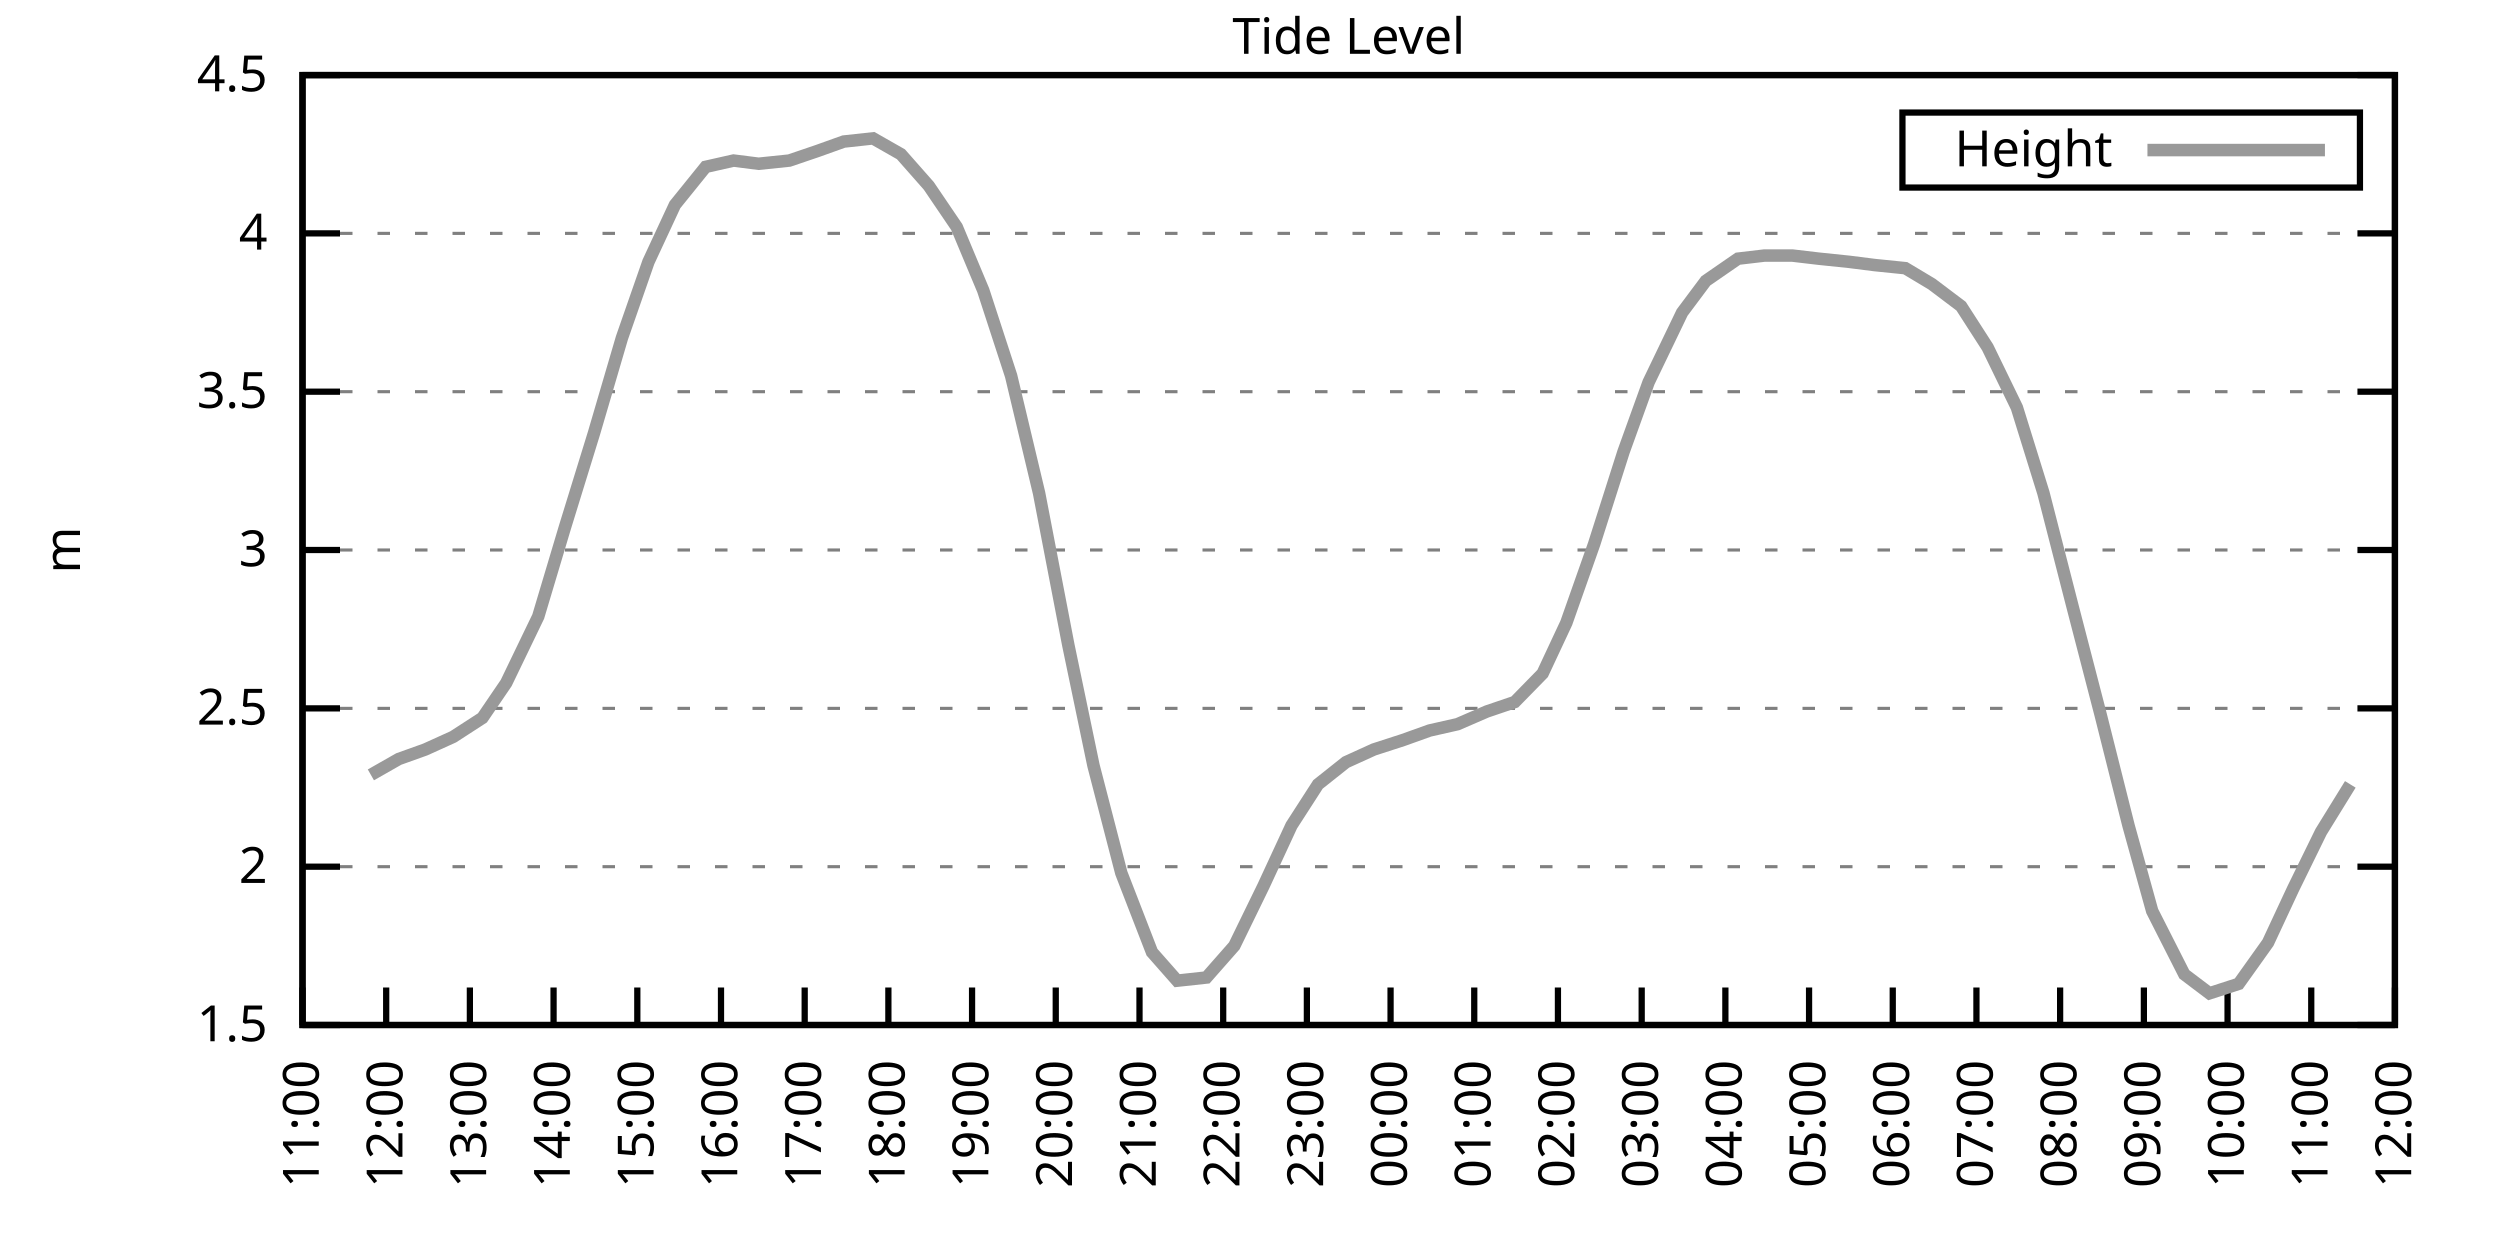
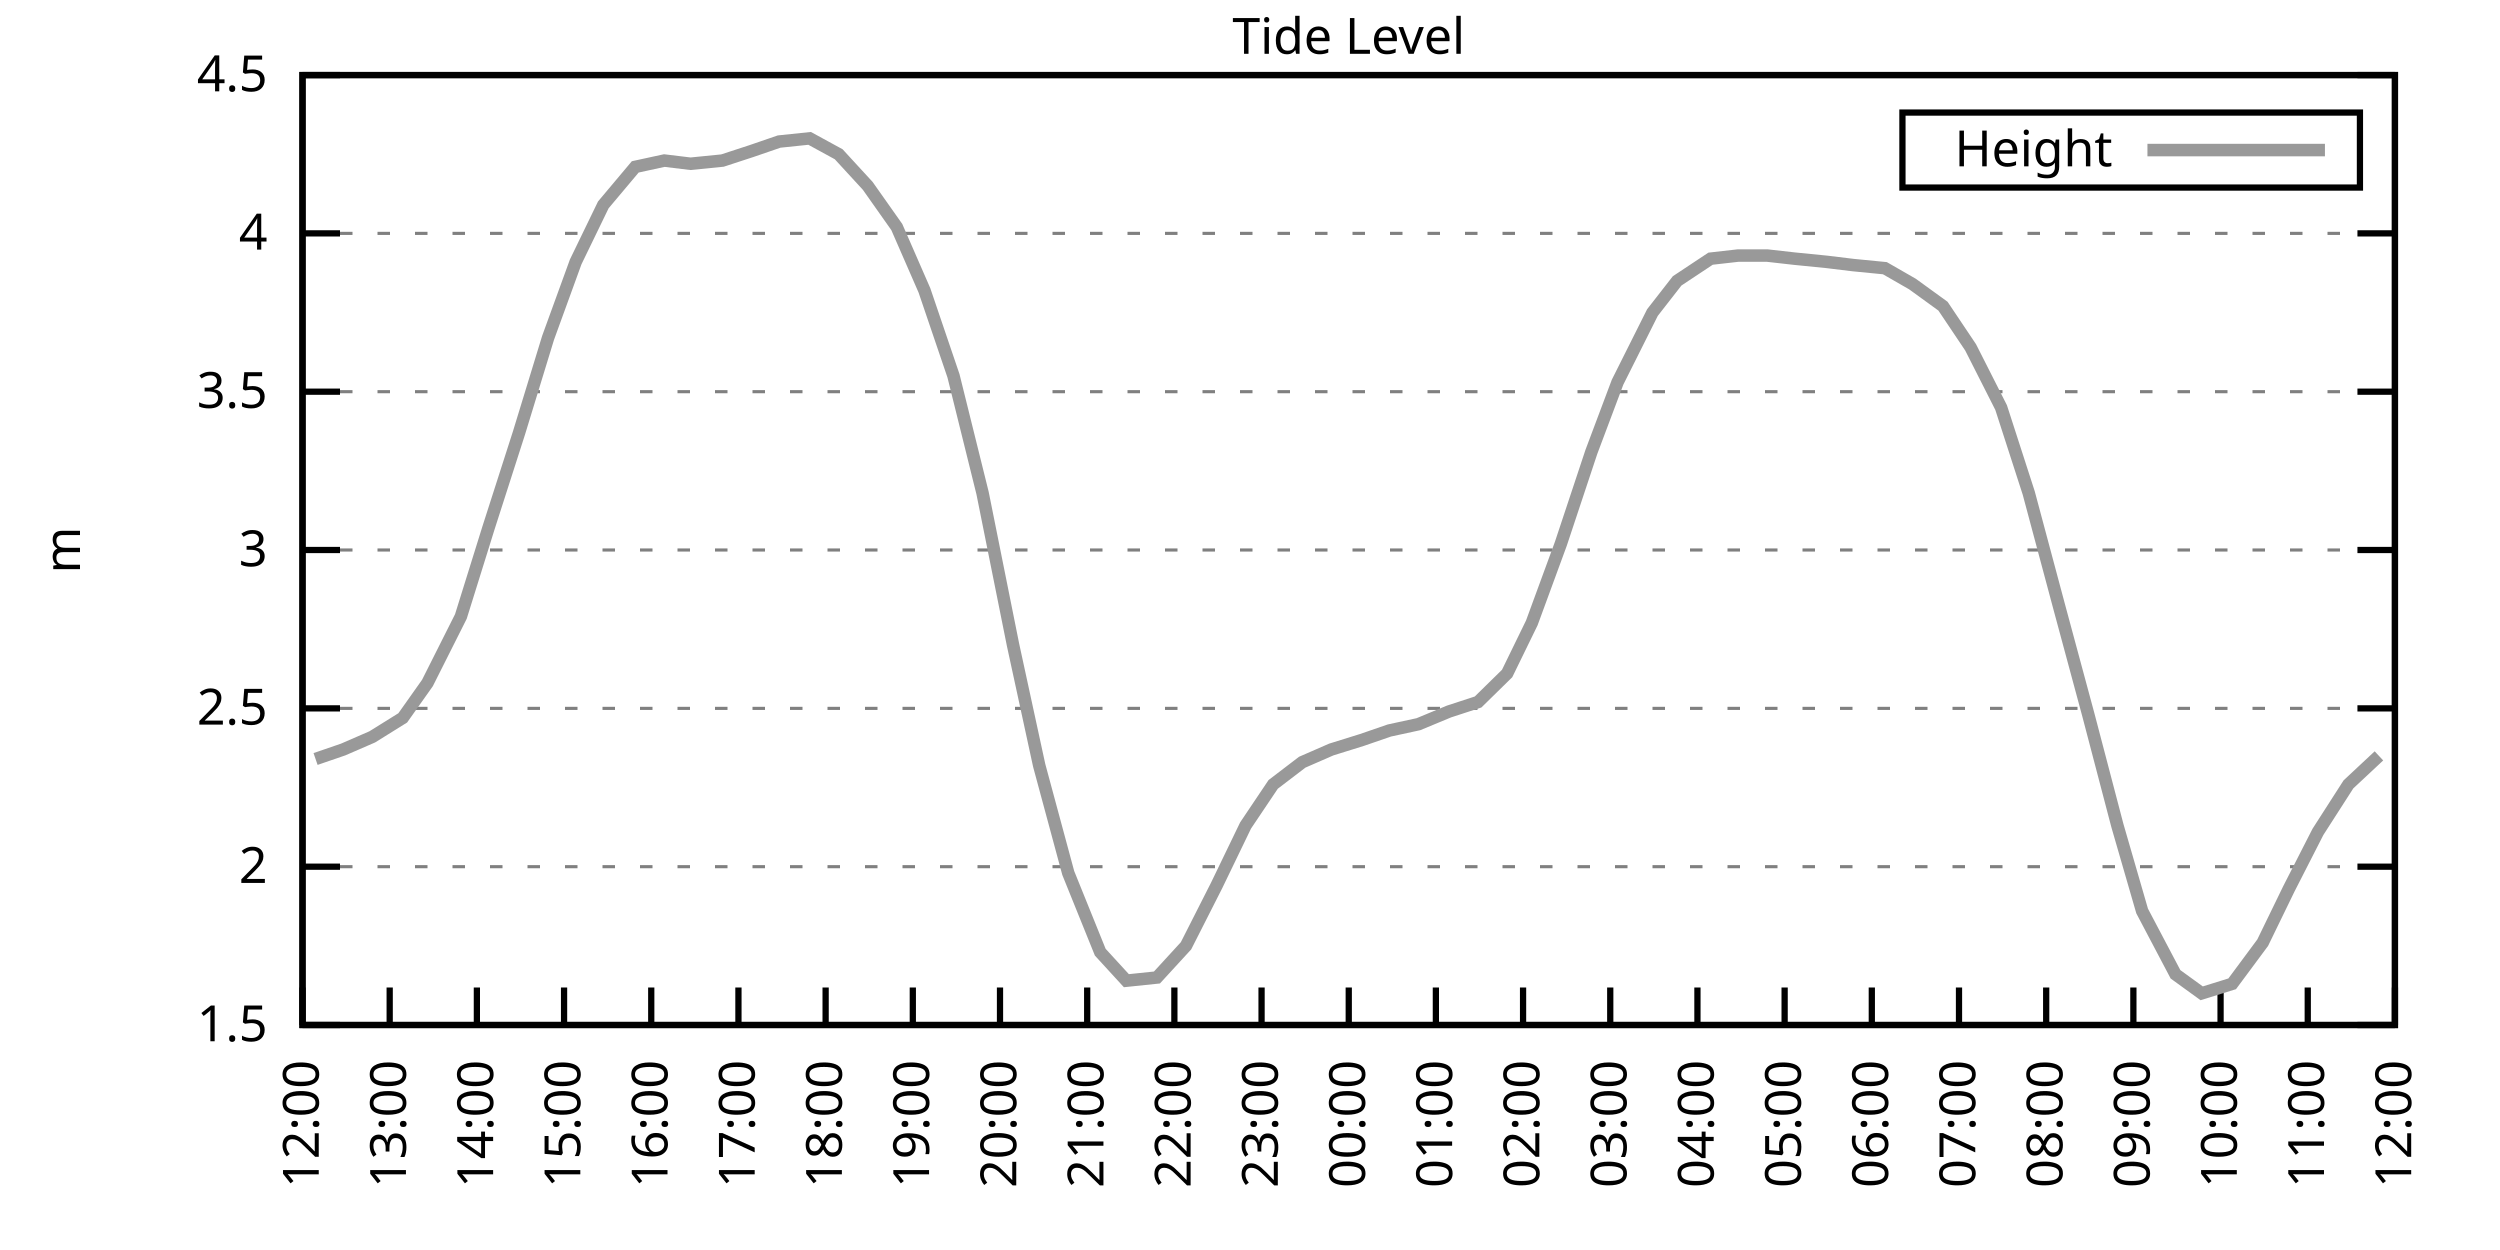
<svg xmlns="http://www.w3.org/2000/svg" xmlns:xlink="http://www.w3.org/1999/xlink" width="400" height="200" viewBox="0 0 400 200">
  <g id="gnuplot_canvas">
    <rect x="0" y="0" width="400" height="200" fill="none" />
    <defs>
      <circle id="gpDot" r="0.5" stroke-width="0.5" stroke="currentColor" />
      <path id="gpPt0" stroke-width="0.333" stroke="currentColor" d="M-1,0 h2 M0,-1 v2" />
      <path id="gpPt1" stroke-width="0.333" stroke="currentColor" d="M-1,-1 L1,1 M1,-1 L-1,1" />
      <path id="gpPt2" stroke-width="0.333" stroke="currentColor" d="M-1,0 L1,0 M0,-1 L0,1 M-1,-1 L1,1 M-1,1 L1,-1" />
      <rect id="gpPt3" stroke-width="0.333" stroke="currentColor" x="-1" y="-1" width="2" height="2" />
      <rect id="gpPt4" stroke-width="0.333" stroke="currentColor" fill="currentColor" x="-1" y="-1" width="2" height="2" />
      <circle id="gpPt5" stroke-width="0.333" stroke="currentColor" cx="0" cy="0" r="1" />
      <use xlink:href="#gpPt5" id="gpPt6" fill="currentColor" stroke="none" />
      <path id="gpPt7" stroke-width="0.333" stroke="currentColor" d="M0,-1.33 L-1.33,0.67 L1.33,0.67 z" />
      <use xlink:href="#gpPt7" id="gpPt8" fill="currentColor" stroke="none" />
      <use xlink:href="#gpPt7" id="gpPt9" stroke="currentColor" transform="rotate(180)" />
      <use xlink:href="#gpPt9" id="gpPt10" fill="currentColor" stroke="none" />
      <use xlink:href="#gpPt3" id="gpPt11" stroke="currentColor" transform="rotate(45)" />
      <use xlink:href="#gpPt11" id="gpPt12" fill="currentColor" stroke="none" />
      <path id="gpPt13" stroke-width="0.333" stroke="currentColor" d="M0,1.330 L1.265,0.411 L0.782,-1.067 L-0.782,-1.076 L-1.265,0.411 z" />
      <use xlink:href="#gpPt13" id="gpPt14" fill="currentColor" stroke="none" />
      <filter id="textbox" filterUnits="objectBoundingBox" x="0" y="0" height="1" width="1">
        <feFlood flood-color="white" flood-opacity="1" result="bgnd" />
        <feComposite in="SourceGraphic" in2="bgnd" operator="atop" />
      </filter>
      <filter id="greybox" filterUnits="objectBoundingBox" x="0" y="0" height="1" width="1">
        <feFlood flood-color="lightgrey" flood-opacity="1" result="grey" />
        <feComposite in="SourceGraphic" in2="grey" operator="atop" />
      </filter>
    </defs>
    <g fill="none" color="white" stroke="currentColor" stroke-width="1.00" stroke-linecap="butt" stroke-linejoin="miter">
</g>
    <g fill="none" color="black" stroke="currentColor" stroke-width="1.00" stroke-linecap="butt" stroke-linejoin="miter">
      <g stroke="none" shape-rendering="crispEdges">
        <polygon fill="rgb(255, 255, 255)" points="48.40,164.00 383.18,164.00 383.18,12.02 48.40,12.02 " />
      </g>
    </g>
    <g fill="none" color="black" stroke="currentColor" stroke-width="1.00" stroke-linecap="butt" stroke-linejoin="miter">
</g>
    <g fill="none" color="black" stroke="black" stroke-width="0.50" stroke-linecap="butt" stroke-linejoin="miter">
</g>
    <g fill="none" color="gray" stroke="currentColor" stroke-width="0.50" stroke-linecap="butt" stroke-linejoin="miter">
      <path stroke="gray" stroke-dasharray="2,4" class="gridline" d="M48.40,164.00 L383.19,164.00  " />
    </g>
    <g fill="none" color="gray" stroke="gray" stroke-width="1.00" stroke-linecap="butt" stroke-linejoin="miter">
</g>
    <g fill="none" color="black" stroke="currentColor" stroke-width="1.00" stroke-linecap="butt" stroke-linejoin="miter">
      <path stroke="black" d="M48.40,164.00 L54.40,164.00 M383.19,164.00 L377.19,164.00  " />
      <g transform="translate(42.80,166.60)" stroke="none" fill="black" font-family="Sans" font-size="8.00" text-anchor="end">
        <text>
          <tspan font-family="Sans"> 1.5</tspan>
        </text>
      </g>
    </g>
    <g fill="none" color="black" stroke="currentColor" stroke-width="1.00" stroke-linecap="butt" stroke-linejoin="miter">
</g>
    <g fill="none" color="black" stroke="black" stroke-width="0.50" stroke-linecap="butt" stroke-linejoin="miter">
</g>
    <g fill="none" color="gray" stroke="currentColor" stroke-width="0.50" stroke-linecap="butt" stroke-linejoin="miter">
      <path stroke="gray" stroke-dasharray="2,4" class="gridline" d="M48.40,138.67 L383.19,138.67  " />
    </g>
    <g fill="none" color="gray" stroke="gray" stroke-width="1.00" stroke-linecap="butt" stroke-linejoin="miter">
</g>
    <g fill="none" color="black" stroke="currentColor" stroke-width="1.00" stroke-linecap="butt" stroke-linejoin="miter">
      <path stroke="black" d="M48.40,138.67 L54.40,138.67 M383.19,138.67 L377.19,138.67  " />
      <g transform="translate(42.80,141.27)" stroke="none" fill="black" font-family="Sans" font-size="8.00" text-anchor="end">
        <text>
          <tspan font-family="Sans"> 2</tspan>
        </text>
      </g>
    </g>
    <g fill="none" color="black" stroke="currentColor" stroke-width="1.00" stroke-linecap="butt" stroke-linejoin="miter">
</g>
    <g fill="none" color="black" stroke="black" stroke-width="0.50" stroke-linecap="butt" stroke-linejoin="miter">
</g>
    <g fill="none" color="gray" stroke="currentColor" stroke-width="0.50" stroke-linecap="butt" stroke-linejoin="miter">
      <path stroke="gray" stroke-dasharray="2,4" class="gridline" d="M48.40,113.34 L383.19,113.34  " />
    </g>
    <g fill="none" color="gray" stroke="gray" stroke-width="1.00" stroke-linecap="butt" stroke-linejoin="miter">
</g>
    <g fill="none" color="black" stroke="currentColor" stroke-width="1.00" stroke-linecap="butt" stroke-linejoin="miter">
      <path stroke="black" d="M48.40,113.34 L54.40,113.34 M383.19,113.34 L377.19,113.34  " />
      <g transform="translate(42.80,115.94)" stroke="none" fill="black" font-family="Sans" font-size="8.00" text-anchor="end">
        <text>
          <tspan font-family="Sans"> 2.5</tspan>
        </text>
      </g>
    </g>
    <g fill="none" color="black" stroke="currentColor" stroke-width="1.00" stroke-linecap="butt" stroke-linejoin="miter">
</g>
    <g fill="none" color="black" stroke="black" stroke-width="0.50" stroke-linecap="butt" stroke-linejoin="miter">
</g>
    <g fill="none" color="gray" stroke="currentColor" stroke-width="0.50" stroke-linecap="butt" stroke-linejoin="miter">
      <path stroke="gray" stroke-dasharray="2,4" class="gridline" d="M48.40,88.00 L383.19,88.00  " />
    </g>
    <g fill="none" color="gray" stroke="gray" stroke-width="1.00" stroke-linecap="butt" stroke-linejoin="miter">
</g>
    <g fill="none" color="black" stroke="currentColor" stroke-width="1.00" stroke-linecap="butt" stroke-linejoin="miter">
      <path stroke="black" d="M48.40,88.00 L54.40,88.00 M383.19,88.00 L377.19,88.00  " />
      <g transform="translate(42.80,90.60)" stroke="none" fill="black" font-family="Sans" font-size="8.00" text-anchor="end">
        <text>
          <tspan font-family="Sans"> 3</tspan>
        </text>
      </g>
    </g>
    <g fill="none" color="black" stroke="currentColor" stroke-width="1.00" stroke-linecap="butt" stroke-linejoin="miter">
</g>
    <g fill="none" color="black" stroke="black" stroke-width="0.50" stroke-linecap="butt" stroke-linejoin="miter">
</g>
    <g fill="none" color="gray" stroke="currentColor" stroke-width="0.50" stroke-linecap="butt" stroke-linejoin="miter">
      <path stroke="gray" stroke-dasharray="2,4" class="gridline" d="M48.40,62.67 L383.19,62.67  " />
    </g>
    <g fill="none" color="gray" stroke="gray" stroke-width="1.00" stroke-linecap="butt" stroke-linejoin="miter">
</g>
    <g fill="none" color="black" stroke="currentColor" stroke-width="1.00" stroke-linecap="butt" stroke-linejoin="miter">
      <path stroke="black" d="M48.40,62.67 L54.40,62.67 M383.19,62.67 L377.19,62.67  " />
      <g transform="translate(42.80,65.27)" stroke="none" fill="black" font-family="Sans" font-size="8.00" text-anchor="end">
        <text>
          <tspan font-family="Sans"> 3.5</tspan>
        </text>
      </g>
    </g>
    <g fill="none" color="black" stroke="currentColor" stroke-width="1.00" stroke-linecap="butt" stroke-linejoin="miter">
</g>
    <g fill="none" color="black" stroke="black" stroke-width="0.50" stroke-linecap="butt" stroke-linejoin="miter">
</g>
    <g fill="none" color="gray" stroke="currentColor" stroke-width="0.50" stroke-linecap="butt" stroke-linejoin="miter">
      <path stroke="gray" stroke-dasharray="2,4" class="gridline" d="M48.40,37.34 L383.19,37.34  " />
    </g>
    <g fill="none" color="gray" stroke="gray" stroke-width="1.00" stroke-linecap="butt" stroke-linejoin="miter">
</g>
    <g fill="none" color="black" stroke="currentColor" stroke-width="1.00" stroke-linecap="butt" stroke-linejoin="miter">
      <path stroke="black" d="M48.40,37.34 L54.40,37.34 M383.19,37.34 L377.19,37.34  " />
      <g transform="translate(42.80,39.94)" stroke="none" fill="black" font-family="Sans" font-size="8.00" text-anchor="end">
        <text>
          <tspan font-family="Sans"> 4</tspan>
        </text>
      </g>
    </g>
    <g fill="none" color="black" stroke="currentColor" stroke-width="1.00" stroke-linecap="butt" stroke-linejoin="miter">
</g>
    <g fill="none" color="black" stroke="black" stroke-width="0.50" stroke-linecap="butt" stroke-linejoin="miter">
</g>
    <g fill="none" color="gray" stroke="currentColor" stroke-width="0.50" stroke-linecap="butt" stroke-linejoin="miter">
      <path stroke="gray" stroke-dasharray="2,4" class="gridline" d="M48.40,12.01 L383.19,12.01  " />
    </g>
    <g fill="none" color="gray" stroke="gray" stroke-width="1.00" stroke-linecap="butt" stroke-linejoin="miter">
</g>
    <g fill="none" color="black" stroke="currentColor" stroke-width="1.00" stroke-linecap="butt" stroke-linejoin="miter">
      <path stroke="black" d="M48.40,12.01 L54.40,12.01 M383.19,12.01 L377.19,12.01  " />
      <g transform="translate(42.80,14.61)" stroke="none" fill="black" font-family="Sans" font-size="8.00" text-anchor="end">
        <text>
          <tspan font-family="Sans"> 4.5</tspan>
        </text>
      </g>
    </g>
    <g fill="none" color="black" stroke="currentColor" stroke-width="1.00" stroke-linecap="butt" stroke-linejoin="miter">
      <path stroke="black" d="M48.40,164.00 L48.40,158.00  " />
      <g transform="translate(51.00,169.60) rotate(270.00)" stroke="none" fill="black" font-family="Sans" font-size="8.00" text-anchor="end">
        <text>
-           <tspan font-family="Sans">11:00</tspan>
-         </text>
-       </g>
-     </g>
-     <g fill="none" color="black" stroke="currentColor" stroke-width="1.00" stroke-linecap="butt" stroke-linejoin="miter">
-       <path stroke="black" d="M61.79,164.00 L61.79,158.00  " />
-       <g transform="translate(64.39,169.60) rotate(270.00)" stroke="none" fill="black" font-family="Sans" font-size="8.00" text-anchor="end">
-         <text>
          <tspan font-family="Sans">12:00</tspan>
        </text>
      </g>
    </g>
    <g fill="none" color="black" stroke="currentColor" stroke-width="1.00" stroke-linecap="butt" stroke-linejoin="miter">
-       <path stroke="black" d="M75.18,164.00 L75.18,158.00  " />
-       <g transform="translate(77.78,169.60) rotate(270.00)" stroke="none" fill="black" font-family="Sans" font-size="8.00" text-anchor="end">
+       <path stroke="black" d="M62.35,164.00 L62.35,158.00  " />
+       <g transform="translate(64.95,169.60) rotate(270.00)" stroke="none" fill="black" font-family="Sans" font-size="8.00" text-anchor="end">
        <text>
          <tspan font-family="Sans">13:00</tspan>
        </text>
      </g>
    </g>
    <g fill="none" color="black" stroke="currentColor" stroke-width="1.00" stroke-linecap="butt" stroke-linejoin="miter">
-       <path stroke="black" d="M88.57,164.00 L88.57,158.00  " />
-       <g transform="translate(91.17,169.60) rotate(270.00)" stroke="none" fill="black" font-family="Sans" font-size="8.00" text-anchor="end">
+       <path stroke="black" d="M76.30,164.00 L76.30,158.00  " />
+       <g transform="translate(78.90,169.60) rotate(270.00)" stroke="none" fill="black" font-family="Sans" font-size="8.00" text-anchor="end">
        <text>
          <tspan font-family="Sans">14:00</tspan>
        </text>
      </g>
    </g>
    <g fill="none" color="black" stroke="currentColor" stroke-width="1.00" stroke-linecap="butt" stroke-linejoin="miter">
-       <path stroke="black" d="M101.97,164.00 L101.97,158.00  " />
-       <g transform="translate(104.57,169.60) rotate(270.00)" stroke="none" fill="black" font-family="Sans" font-size="8.00" text-anchor="end">
+       <path stroke="black" d="M90.25,164.00 L90.25,158.00  " />
+       <g transform="translate(92.85,169.60) rotate(270.00)" stroke="none" fill="black" font-family="Sans" font-size="8.00" text-anchor="end">
        <text>
          <tspan font-family="Sans">15:00</tspan>
        </text>
      </g>
    </g>
    <g fill="none" color="black" stroke="currentColor" stroke-width="1.00" stroke-linecap="butt" stroke-linejoin="miter">
-       <path stroke="black" d="M115.36,164.00 L115.36,158.00  " />
-       <g transform="translate(117.96,169.60) rotate(270.00)" stroke="none" fill="black" font-family="Sans" font-size="8.00" text-anchor="end">
+       <path stroke="black" d="M104.20,164.00 L104.20,158.00  " />
+       <g transform="translate(106.80,169.60) rotate(270.00)" stroke="none" fill="black" font-family="Sans" font-size="8.00" text-anchor="end">
        <text>
          <tspan font-family="Sans">16:00</tspan>
        </text>
      </g>
    </g>
    <g fill="none" color="black" stroke="currentColor" stroke-width="1.00" stroke-linecap="butt" stroke-linejoin="miter">
-       <path stroke="black" d="M128.75,164.00 L128.75,158.00  " />
-       <g transform="translate(131.35,169.60) rotate(270.00)" stroke="none" fill="black" font-family="Sans" font-size="8.00" text-anchor="end">
+       <path stroke="black" d="M118.15,164.00 L118.15,158.00  " />
+       <g transform="translate(120.75,169.60) rotate(270.00)" stroke="none" fill="black" font-family="Sans" font-size="8.00" text-anchor="end">
        <text>
          <tspan font-family="Sans">17:00</tspan>
        </text>
      </g>
    </g>
    <g fill="none" color="black" stroke="currentColor" stroke-width="1.00" stroke-linecap="butt" stroke-linejoin="miter">
-       <path stroke="black" d="M142.14,164.00 L142.14,158.00  " />
-       <g transform="translate(144.74,169.60) rotate(270.00)" stroke="none" fill="black" font-family="Sans" font-size="8.00" text-anchor="end">
+       <path stroke="black" d="M132.10,164.00 L132.10,158.00  " />
+       <g transform="translate(134.70,169.60) rotate(270.00)" stroke="none" fill="black" font-family="Sans" font-size="8.00" text-anchor="end">
        <text>
          <tspan font-family="Sans">18:00</tspan>
        </text>
      </g>
    </g>
    <g fill="none" color="black" stroke="currentColor" stroke-width="1.00" stroke-linecap="butt" stroke-linejoin="miter">
-       <path stroke="black" d="M155.53,164.00 L155.53,158.00  " />
-       <g transform="translate(158.13,169.60) rotate(270.00)" stroke="none" fill="black" font-family="Sans" font-size="8.00" text-anchor="end">
+       <path stroke="black" d="M146.05,164.00 L146.05,158.00  " />
+       <g transform="translate(148.65,169.60) rotate(270.00)" stroke="none" fill="black" font-family="Sans" font-size="8.00" text-anchor="end">
        <text>
          <tspan font-family="Sans">19:00</tspan>
        </text>
      </g>
    </g>
    <g fill="none" color="black" stroke="currentColor" stroke-width="1.00" stroke-linecap="butt" stroke-linejoin="miter">
-       <path stroke="black" d="M168.92,164.00 L168.92,158.00  " />
-       <g transform="translate(171.52,169.60) rotate(270.00)" stroke="none" fill="black" font-family="Sans" font-size="8.00" text-anchor="end">
+       <path stroke="black" d="M160.00,164.00 L160.00,158.00  " />
+       <g transform="translate(162.60,169.60) rotate(270.00)" stroke="none" fill="black" font-family="Sans" font-size="8.00" text-anchor="end">
        <text>
          <tspan font-family="Sans">20:00</tspan>
        </text>
      </g>
    </g>
    <g fill="none" color="black" stroke="currentColor" stroke-width="1.00" stroke-linecap="butt" stroke-linejoin="miter">
-       <path stroke="black" d="M182.32,164.00 L182.32,158.00  " />
-       <g transform="translate(184.92,169.60) rotate(270.00)" stroke="none" fill="black" font-family="Sans" font-size="8.00" text-anchor="end">
+       <path stroke="black" d="M173.95,164.00 L173.95,158.00  " />
+       <g transform="translate(176.55,169.60) rotate(270.00)" stroke="none" fill="black" font-family="Sans" font-size="8.00" text-anchor="end">
        <text>
          <tspan font-family="Sans">21:00</tspan>
        </text>
      </g>
    </g>
    <g fill="none" color="black" stroke="currentColor" stroke-width="1.00" stroke-linecap="butt" stroke-linejoin="miter">
-       <path stroke="black" d="M195.71,164.00 L195.71,158.00  " />
-       <g transform="translate(198.31,169.60) rotate(270.00)" stroke="none" fill="black" font-family="Sans" font-size="8.00" text-anchor="end">
+       <path stroke="black" d="M187.90,164.00 L187.90,158.00  " />
+       <g transform="translate(190.50,169.60) rotate(270.00)" stroke="none" fill="black" font-family="Sans" font-size="8.00" text-anchor="end">
        <text>
          <tspan font-family="Sans">22:00</tspan>
        </text>
      </g>
    </g>
    <g fill="none" color="black" stroke="currentColor" stroke-width="1.00" stroke-linecap="butt" stroke-linejoin="miter">
-       <path stroke="black" d="M209.10,164.00 L209.10,158.00  " />
-       <g transform="translate(211.70,169.60) rotate(270.00)" stroke="none" fill="black" font-family="Sans" font-size="8.00" text-anchor="end">
+       <path stroke="black" d="M201.85,164.00 L201.85,158.00  " />
+       <g transform="translate(204.45,169.60) rotate(270.00)" stroke="none" fill="black" font-family="Sans" font-size="8.00" text-anchor="end">
        <text>
          <tspan font-family="Sans">23:00</tspan>
        </text>
      </g>
    </g>
    <g fill="none" color="black" stroke="currentColor" stroke-width="1.00" stroke-linecap="butt" stroke-linejoin="miter">
-       <path stroke="black" d="M222.49,164.00 L222.49,158.00  " />
-       <g transform="translate(225.09,169.60) rotate(270.00)" stroke="none" fill="black" font-family="Sans" font-size="8.00" text-anchor="end">
+       <path stroke="black" d="M215.80,164.00 L215.80,158.00  " />
+       <g transform="translate(218.40,169.60) rotate(270.00)" stroke="none" fill="black" font-family="Sans" font-size="8.00" text-anchor="end">
        <text>
          <tspan font-family="Sans">00:00</tspan>
        </text>
      </g>
    </g>
    <g fill="none" color="black" stroke="currentColor" stroke-width="1.00" stroke-linecap="butt" stroke-linejoin="miter">
-       <path stroke="black" d="M235.88,164.00 L235.88,158.00  " />
-       <g transform="translate(238.48,169.60) rotate(270.00)" stroke="none" fill="black" font-family="Sans" font-size="8.00" text-anchor="end">
+       <path stroke="black" d="M229.74,164.00 L229.74,158.00  " />
+       <g transform="translate(232.34,169.60) rotate(270.00)" stroke="none" fill="black" font-family="Sans" font-size="8.00" text-anchor="end">
        <text>
          <tspan font-family="Sans">01:00</tspan>
        </text>
      </g>
    </g>
    <g fill="none" color="black" stroke="currentColor" stroke-width="1.00" stroke-linecap="butt" stroke-linejoin="miter">
-       <path stroke="black" d="M249.27,164.00 L249.27,158.00  " />
-       <g transform="translate(251.87,169.60) rotate(270.00)" stroke="none" fill="black" font-family="Sans" font-size="8.00" text-anchor="end">
+       <path stroke="black" d="M243.69,164.00 L243.69,158.00  " />
+       <g transform="translate(246.29,169.60) rotate(270.00)" stroke="none" fill="black" font-family="Sans" font-size="8.00" text-anchor="end">
        <text>
          <tspan font-family="Sans">02:00</tspan>
        </text>
      </g>
    </g>
    <g fill="none" color="black" stroke="currentColor" stroke-width="1.00" stroke-linecap="butt" stroke-linejoin="miter">
-       <path stroke="black" d="M262.67,164.00 L262.67,158.00  " />
-       <g transform="translate(265.27,169.60) rotate(270.00)" stroke="none" fill="black" font-family="Sans" font-size="8.00" text-anchor="end">
+       <path stroke="black" d="M257.64,164.00 L257.64,158.00  " />
+       <g transform="translate(260.24,169.60) rotate(270.00)" stroke="none" fill="black" font-family="Sans" font-size="8.00" text-anchor="end">
        <text>
          <tspan font-family="Sans">03:00</tspan>
        </text>
      </g>
    </g>
    <g fill="none" color="black" stroke="currentColor" stroke-width="1.00" stroke-linecap="butt" stroke-linejoin="miter">
-       <path stroke="black" d="M276.06,164.00 L276.06,158.00  " />
-       <g transform="translate(278.66,169.60) rotate(270.00)" stroke="none" fill="black" font-family="Sans" font-size="8.00" text-anchor="end">
+       <path stroke="black" d="M271.59,164.00 L271.59,158.00  " />
+       <g transform="translate(274.19,169.60) rotate(270.00)" stroke="none" fill="black" font-family="Sans" font-size="8.00" text-anchor="end">
        <text>
          <tspan font-family="Sans">04:00</tspan>
        </text>
      </g>
    </g>
    <g fill="none" color="black" stroke="currentColor" stroke-width="1.00" stroke-linecap="butt" stroke-linejoin="miter">
-       <path stroke="black" d="M289.45,164.00 L289.45,158.00  " />
-       <g transform="translate(292.05,169.60) rotate(270.00)" stroke="none" fill="black" font-family="Sans" font-size="8.00" text-anchor="end">
+       <path stroke="black" d="M285.54,164.00 L285.54,158.00  " />
+       <g transform="translate(288.14,169.60) rotate(270.00)" stroke="none" fill="black" font-family="Sans" font-size="8.00" text-anchor="end">
        <text>
          <tspan font-family="Sans">05:00</tspan>
        </text>
      </g>
    </g>
    <g fill="none" color="black" stroke="currentColor" stroke-width="1.00" stroke-linecap="butt" stroke-linejoin="miter">
-       <path stroke="black" d="M302.84,164.00 L302.84,158.00  " />
-       <g transform="translate(305.44,169.60) rotate(270.00)" stroke="none" fill="black" font-family="Sans" font-size="8.00" text-anchor="end">
+       <path stroke="black" d="M299.49,164.00 L299.49,158.00  " />
+       <g transform="translate(302.09,169.60) rotate(270.00)" stroke="none" fill="black" font-family="Sans" font-size="8.00" text-anchor="end">
        <text>
          <tspan font-family="Sans">06:00</tspan>
        </text>
      </g>
    </g>
    <g fill="none" color="black" stroke="currentColor" stroke-width="1.00" stroke-linecap="butt" stroke-linejoin="miter">
-       <path stroke="black" d="M316.23,164.00 L316.23,158.00  " />
-       <g transform="translate(318.83,169.60) rotate(270.00)" stroke="none" fill="black" font-family="Sans" font-size="8.00" text-anchor="end">
+       <path stroke="black" d="M313.44,164.00 L313.44,158.00  " />
+       <g transform="translate(316.04,169.60) rotate(270.00)" stroke="none" fill="black" font-family="Sans" font-size="8.00" text-anchor="end">
        <text>
          <tspan font-family="Sans">07:00</tspan>
        </text>
      </g>
    </g>
    <g fill="none" color="black" stroke="currentColor" stroke-width="1.00" stroke-linecap="butt" stroke-linejoin="miter">
-       <path stroke="black" d="M329.62,164.00 L329.62,158.00  " />
-       <g transform="translate(332.22,169.60) rotate(270.00)" stroke="none" fill="black" font-family="Sans" font-size="8.00" text-anchor="end">
+       <path stroke="black" d="M327.39,164.00 L327.39,158.00  " />
+       <g transform="translate(329.99,169.60) rotate(270.00)" stroke="none" fill="black" font-family="Sans" font-size="8.00" text-anchor="end">
        <text>
          <tspan font-family="Sans">08:00</tspan>
        </text>
      </g>
    </g>
    <g fill="none" color="black" stroke="currentColor" stroke-width="1.00" stroke-linecap="butt" stroke-linejoin="miter">
-       <path stroke="black" d="M343.02,164.00 L343.02,158.00  " />
-       <g transform="translate(345.62,169.60) rotate(270.00)" stroke="none" fill="black" font-family="Sans" font-size="8.00" text-anchor="end">
+       <path stroke="black" d="M341.34,164.00 L341.34,158.00  " />
+       <g transform="translate(343.94,169.60) rotate(270.00)" stroke="none" fill="black" font-family="Sans" font-size="8.00" text-anchor="end">
        <text>
          <tspan font-family="Sans">09:00</tspan>
        </text>
      </g>
    </g>
    <g fill="none" color="black" stroke="currentColor" stroke-width="1.00" stroke-linecap="butt" stroke-linejoin="miter">
-       <path stroke="black" d="M356.41,164.00 L356.41,158.00  " />
-       <g transform="translate(359.01,169.60) rotate(270.00)" stroke="none" fill="black" font-family="Sans" font-size="8.00" text-anchor="end">
+       <path stroke="black" d="M355.29,164.00 L355.29,158.00  " />
+       <g transform="translate(357.89,169.60) rotate(270.00)" stroke="none" fill="black" font-family="Sans" font-size="8.00" text-anchor="end">
        <text>
          <tspan font-family="Sans">10:00</tspan>
        </text>
      </g>
    </g>
    <g fill="none" color="black" stroke="currentColor" stroke-width="1.00" stroke-linecap="butt" stroke-linejoin="miter">
-       <path stroke="black" d="M369.80,164.00 L369.80,158.00  " />
-       <g transform="translate(372.40,169.60) rotate(270.00)" stroke="none" fill="black" font-family="Sans" font-size="8.00" text-anchor="end">
+       <path stroke="black" d="M369.24,164.00 L369.24,158.00  " />
+       <g transform="translate(371.84,169.60) rotate(270.00)" stroke="none" fill="black" font-family="Sans" font-size="8.00" text-anchor="end">
        <text>
          <tspan font-family="Sans">11:00</tspan>
        </text>
      </g>
    </g>
    <g fill="none" color="black" stroke="currentColor" stroke-width="1.00" stroke-linecap="butt" stroke-linejoin="miter">
      <path stroke="black" d="M383.19,164.00 L383.19,158.00  " />
      <g transform="translate(385.79,169.60) rotate(270.00)" stroke="none" fill="black" font-family="Sans" font-size="8.00" text-anchor="end">
        <text>
          <tspan font-family="Sans">12:00</tspan>
        </text>
      </g>
    </g>
    <g fill="none" color="black" stroke="currentColor" stroke-width="1.00" stroke-linecap="butt" stroke-linejoin="miter">
</g>
    <g fill="none" color="black" stroke="currentColor" stroke-width="1.00" stroke-linecap="butt" stroke-linejoin="miter">
      <path stroke="black" d="M48.40,12.01 L48.40,164.00 L383.19,164.00 L383.19,12.01 L48.40,12.01 Z  " />
    </g>
    <g fill="none" color="black" stroke="currentColor" stroke-width="1.00" stroke-linecap="butt" stroke-linejoin="miter">
</g>
    <g fill="none" color="black" stroke="currentColor" stroke-width="1.00" stroke-linecap="butt" stroke-linejoin="miter">
      <path stroke="black" d="M304.39,30.01 L304.39,18.01 L377.59,18.01 L377.59,30.01 L304.39,30.01 Z  " />
    </g>
    <g id="Tide_level_plot_1">
      <g fill="none" color="white" stroke="black" stroke-width="2.00" stroke-linecap="butt" stroke-linejoin="miter">
</g>
      <g fill="none" color="black" stroke="currentColor" stroke-width="2.00" stroke-linecap="butt" stroke-linejoin="miter">
        <g transform="translate(337.99,26.61)" stroke="none" fill="black" font-family="Sans" font-size="8.00" text-anchor="end">
          <text>
            <tspan font-family="Sans">Height</tspan>
          </text>
        </g>
      </g>
      <g fill="none" color="black" stroke="currentColor" stroke-width="2.00" stroke-linecap="butt" stroke-linejoin="miter">
-         <path stroke="rgb(153, 153, 153)" d="M343.59,24.01 L371.99,24.01 M59.34,123.98 L63.80,121.44 L68.04,119.92 L72.50,117.90 L77.19,114.86 L80.99,109.28   L86.12,98.64 L90.36,84.46 L95.05,69.26 L99.51,54.06 L103.75,41.90 L107.99,32.78 L112.90,26.70 L117.37,25.69   L121.38,26.20 L126.29,25.69 L130.76,24.17 L135.00,22.65 L139.69,22.14 L144.15,24.68 L148.61,29.74 L153.08,36.33   L157.32,46.46 L161.78,60.14 L166.25,78.89 L170.93,103.20 L174.95,122.46 L179.41,139.68 L184.32,152.35 L188.34,156.91   L193.03,156.40 L197.49,151.33 L202.18,141.71 L206.64,132.08 L210.88,125.50 L215.35,121.95 L219.81,119.92 L224.50,118.40   L228.74,116.88 L233.20,115.87 L237.89,113.84 L242.36,112.32 L246.82,107.76 L250.61,99.66 L255.08,86.99 L259.76,72.30   L263.78,61.15 L269.14,50.01 L272.93,44.94 L278.07,41.39 L282.31,40.89 L286.77,40.89 L291.01,41.39 L295.92,41.90   L299.94,42.41 L304.85,42.91 L309.09,45.45 L313.78,48.99 L318.02,55.58 L322.70,65.21 L326.95,78.89 L331.63,97.12   L336.10,114.35 L340.56,132.08 L344.35,145.76 L349.49,155.89 L353.51,158.93 L358.19,157.41 L362.88,150.83 L366.90,142.21   L371.36,133.10 L376.05,125.50  " />
+         <path stroke="rgb(153, 153, 153)" d="M343.59,24.01 L371.99,24.01 M50.49,121.44 L54.91,119.92 L59.56,117.90 L64.44,114.86 L68.39,109.28 L73.74,98.64   L78.16,84.46 L83.04,69.26 L87.69,54.06 L92.11,41.90 L96.53,32.78 L101.64,26.70 L106.29,25.69 L110.48,26.20   L115.59,25.69 L120.24,24.17 L124.66,22.65 L129.54,22.14 L134.19,24.68 L138.84,29.74 L143.49,36.33 L147.91,46.46   L152.56,60.14 L157.21,78.89 L162.09,103.20 L166.27,122.46 L170.92,139.68 L176.04,152.35 L180.22,156.91 L185.11,156.40   L189.76,151.33 L194.64,141.71 L199.29,132.08 L203.71,125.50 L208.36,121.95 L213.01,119.92 L217.89,118.40 L222.30,116.88   L226.95,115.87 L231.84,113.84 L236.49,112.32 L241.14,107.76 L245.09,99.66 L249.74,86.99 L254.62,72.30 L258.81,61.15   L264.39,50.01 L268.34,44.94 L273.69,41.39 L278.10,40.89 L282.75,40.89 L287.17,41.39 L292.29,41.90 L296.47,42.41   L301.58,42.91 L306.00,45.45 L310.88,48.99 L315.30,55.58 L320.18,65.21 L324.60,78.89 L329.48,97.12 L334.13,114.35   L338.78,132.08 L342.74,145.76 L348.08,155.89 L352.27,158.93 L357.15,157.41 L362.03,150.83 L366.22,142.21 L370.87,133.10   L375.75,125.50 L380.63,120.94  " />
      </g>
    </g>
    <g fill="none" color="black" stroke="currentColor" stroke-width="2.00" stroke-linecap="butt" stroke-linejoin="miter">
</g>
    <g fill="none" color="black" stroke="black" stroke-width="1.00" stroke-linecap="butt" stroke-linejoin="miter">
</g>
    <g fill="none" color="black" stroke="currentColor" stroke-width="1.00" stroke-linecap="butt" stroke-linejoin="miter">
      <path stroke="black" d="M48.40,12.01 L48.40,164.00 L383.19,164.00 L383.19,12.01 L48.40,12.01 Z  " />
      <g transform="translate(12.80,88.01) rotate(270.00)" stroke="none" fill="black" font-family="Sans" font-size="8.00" text-anchor="middle">
        <text>
          <tspan font-family="Sans">m</tspan>
        </text>
      </g>
    </g>
    <g fill="none" color="black" stroke="currentColor" stroke-width="1.00" stroke-linecap="butt" stroke-linejoin="miter">
</g>
    <g fill="none" color="black" stroke="currentColor" stroke-width="1.00" stroke-linecap="butt" stroke-linejoin="miter">
      <g transform="translate(215.79,8.61)" stroke="none" fill="black" font-family="Sans" font-size="8.00" text-anchor="middle">
        <text>
          <tspan font-family="Sans">Tide Level</tspan>
        </text>
      </g>
    </g>
    <g fill="none" color="black" stroke="currentColor" stroke-width="1.00" stroke-linecap="butt" stroke-linejoin="miter">
</g>
  </g>
</svg>
